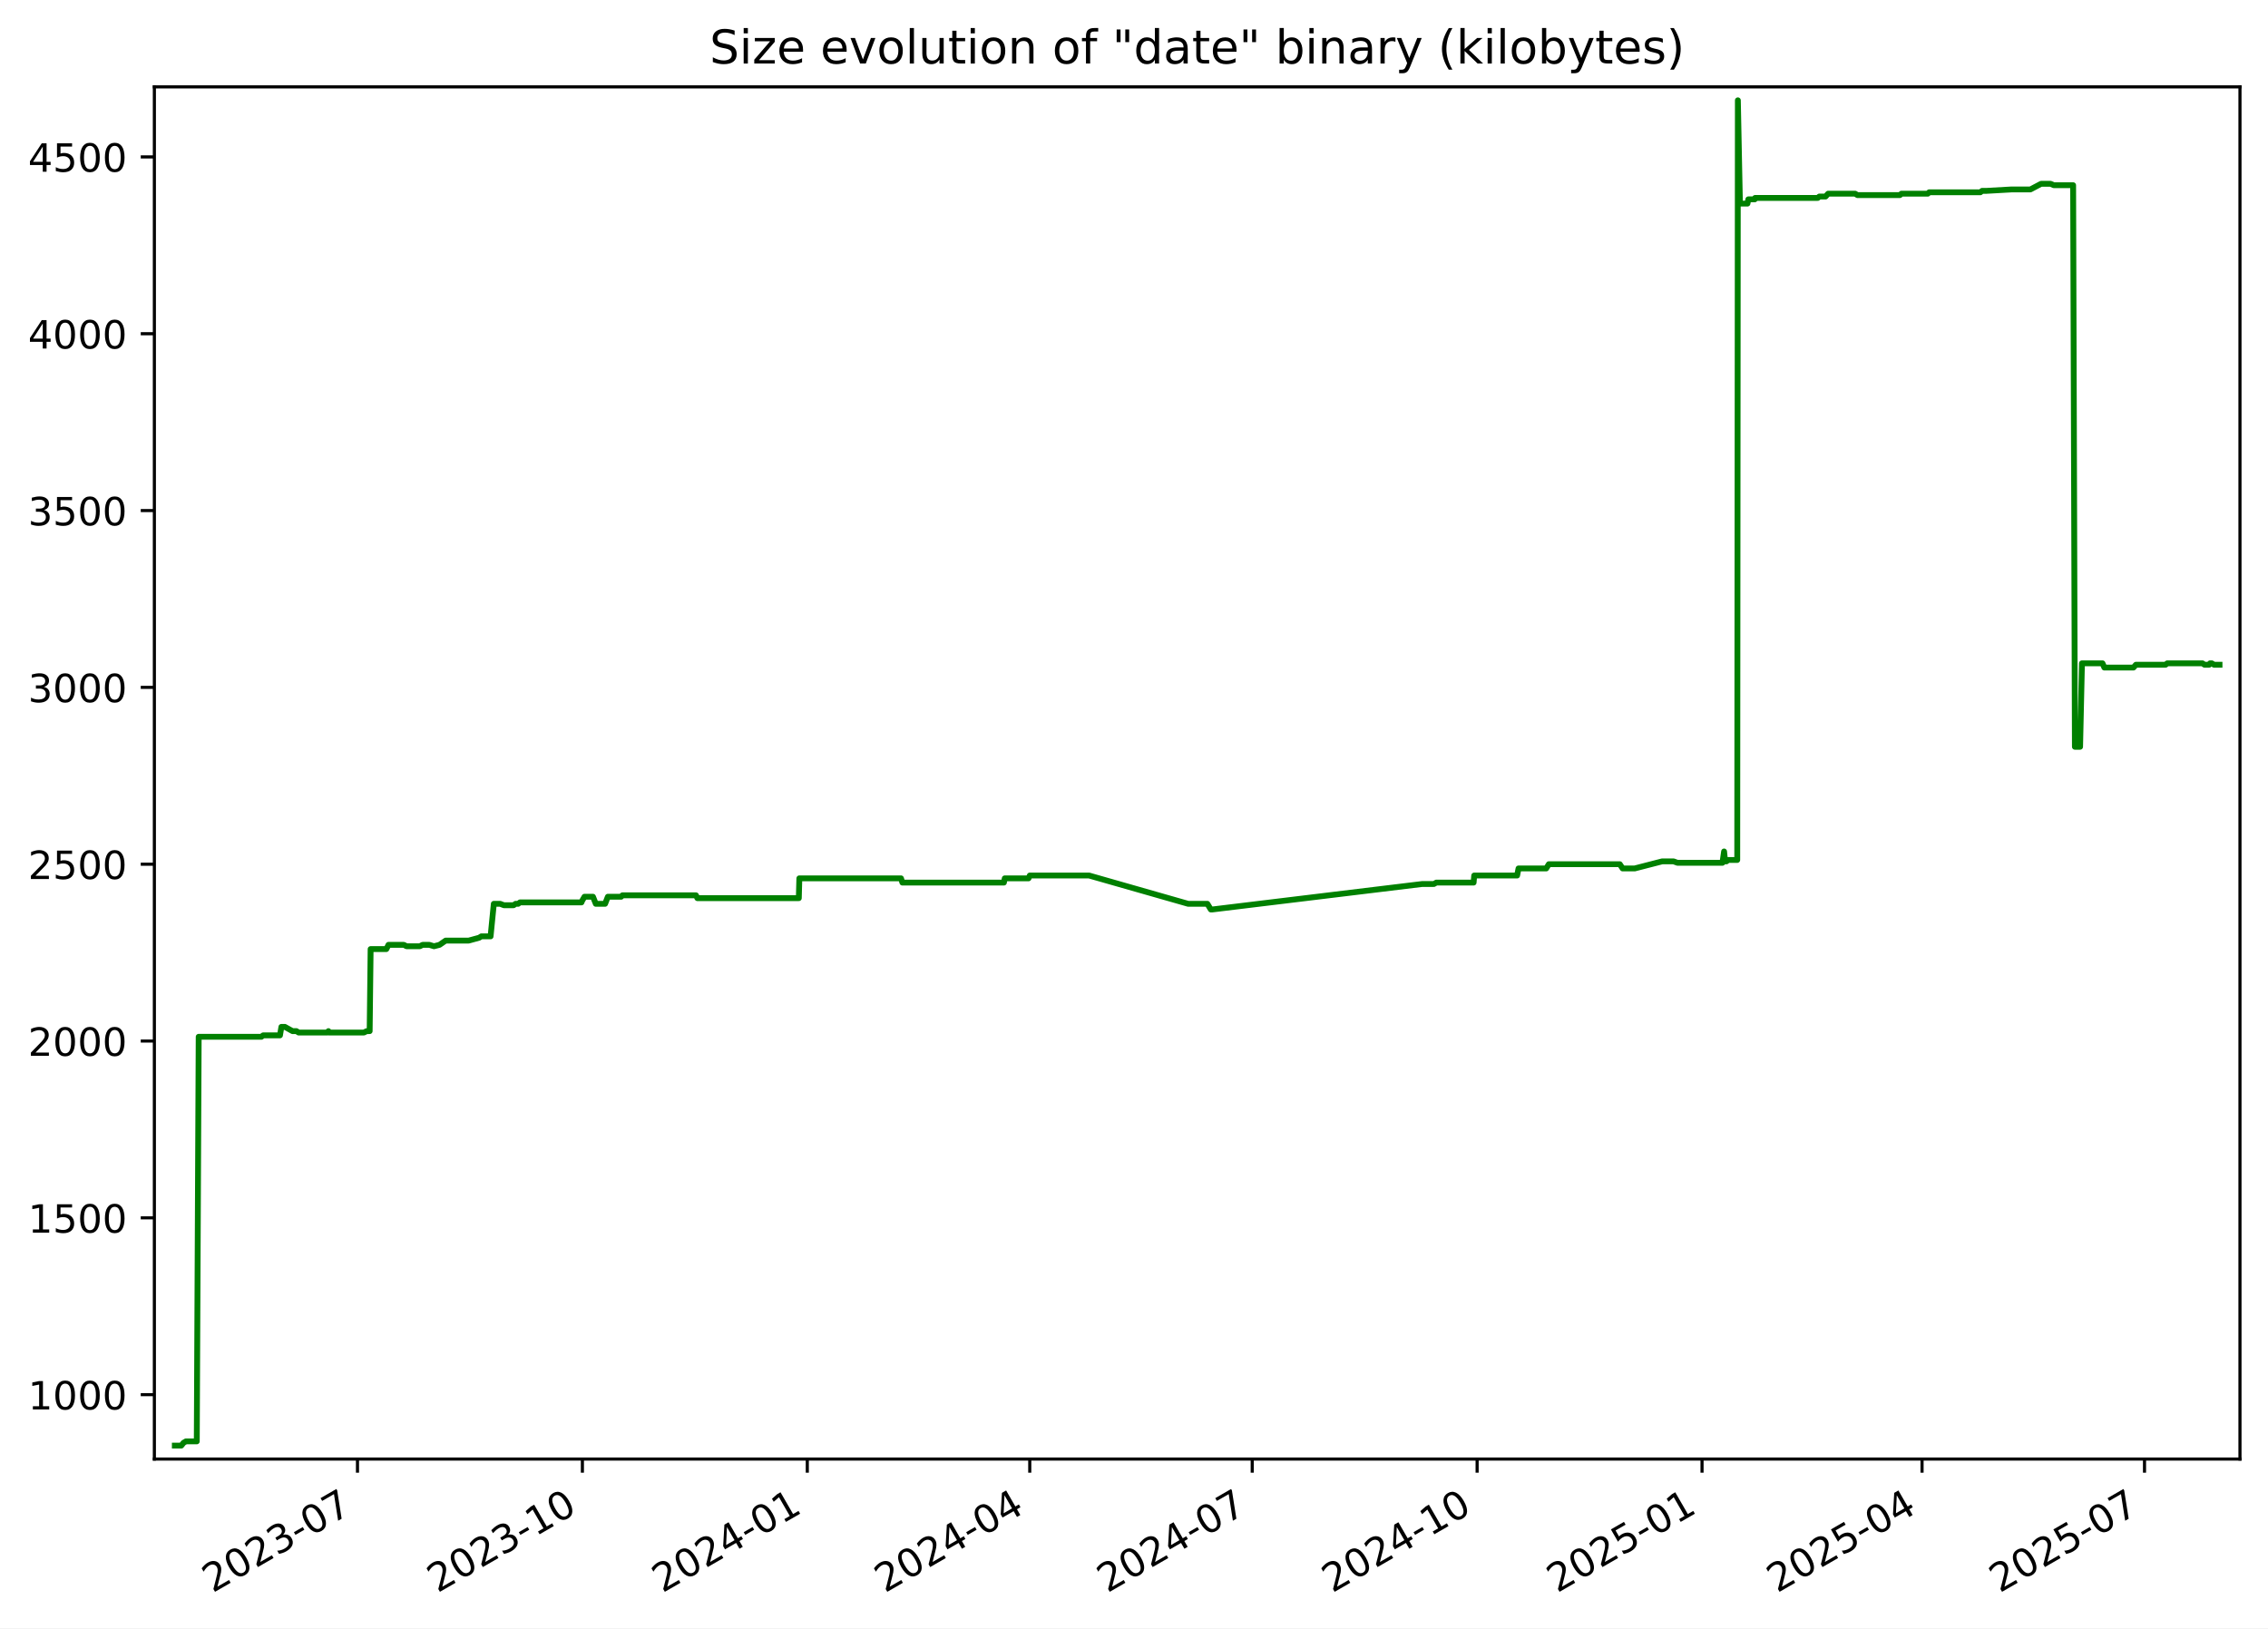
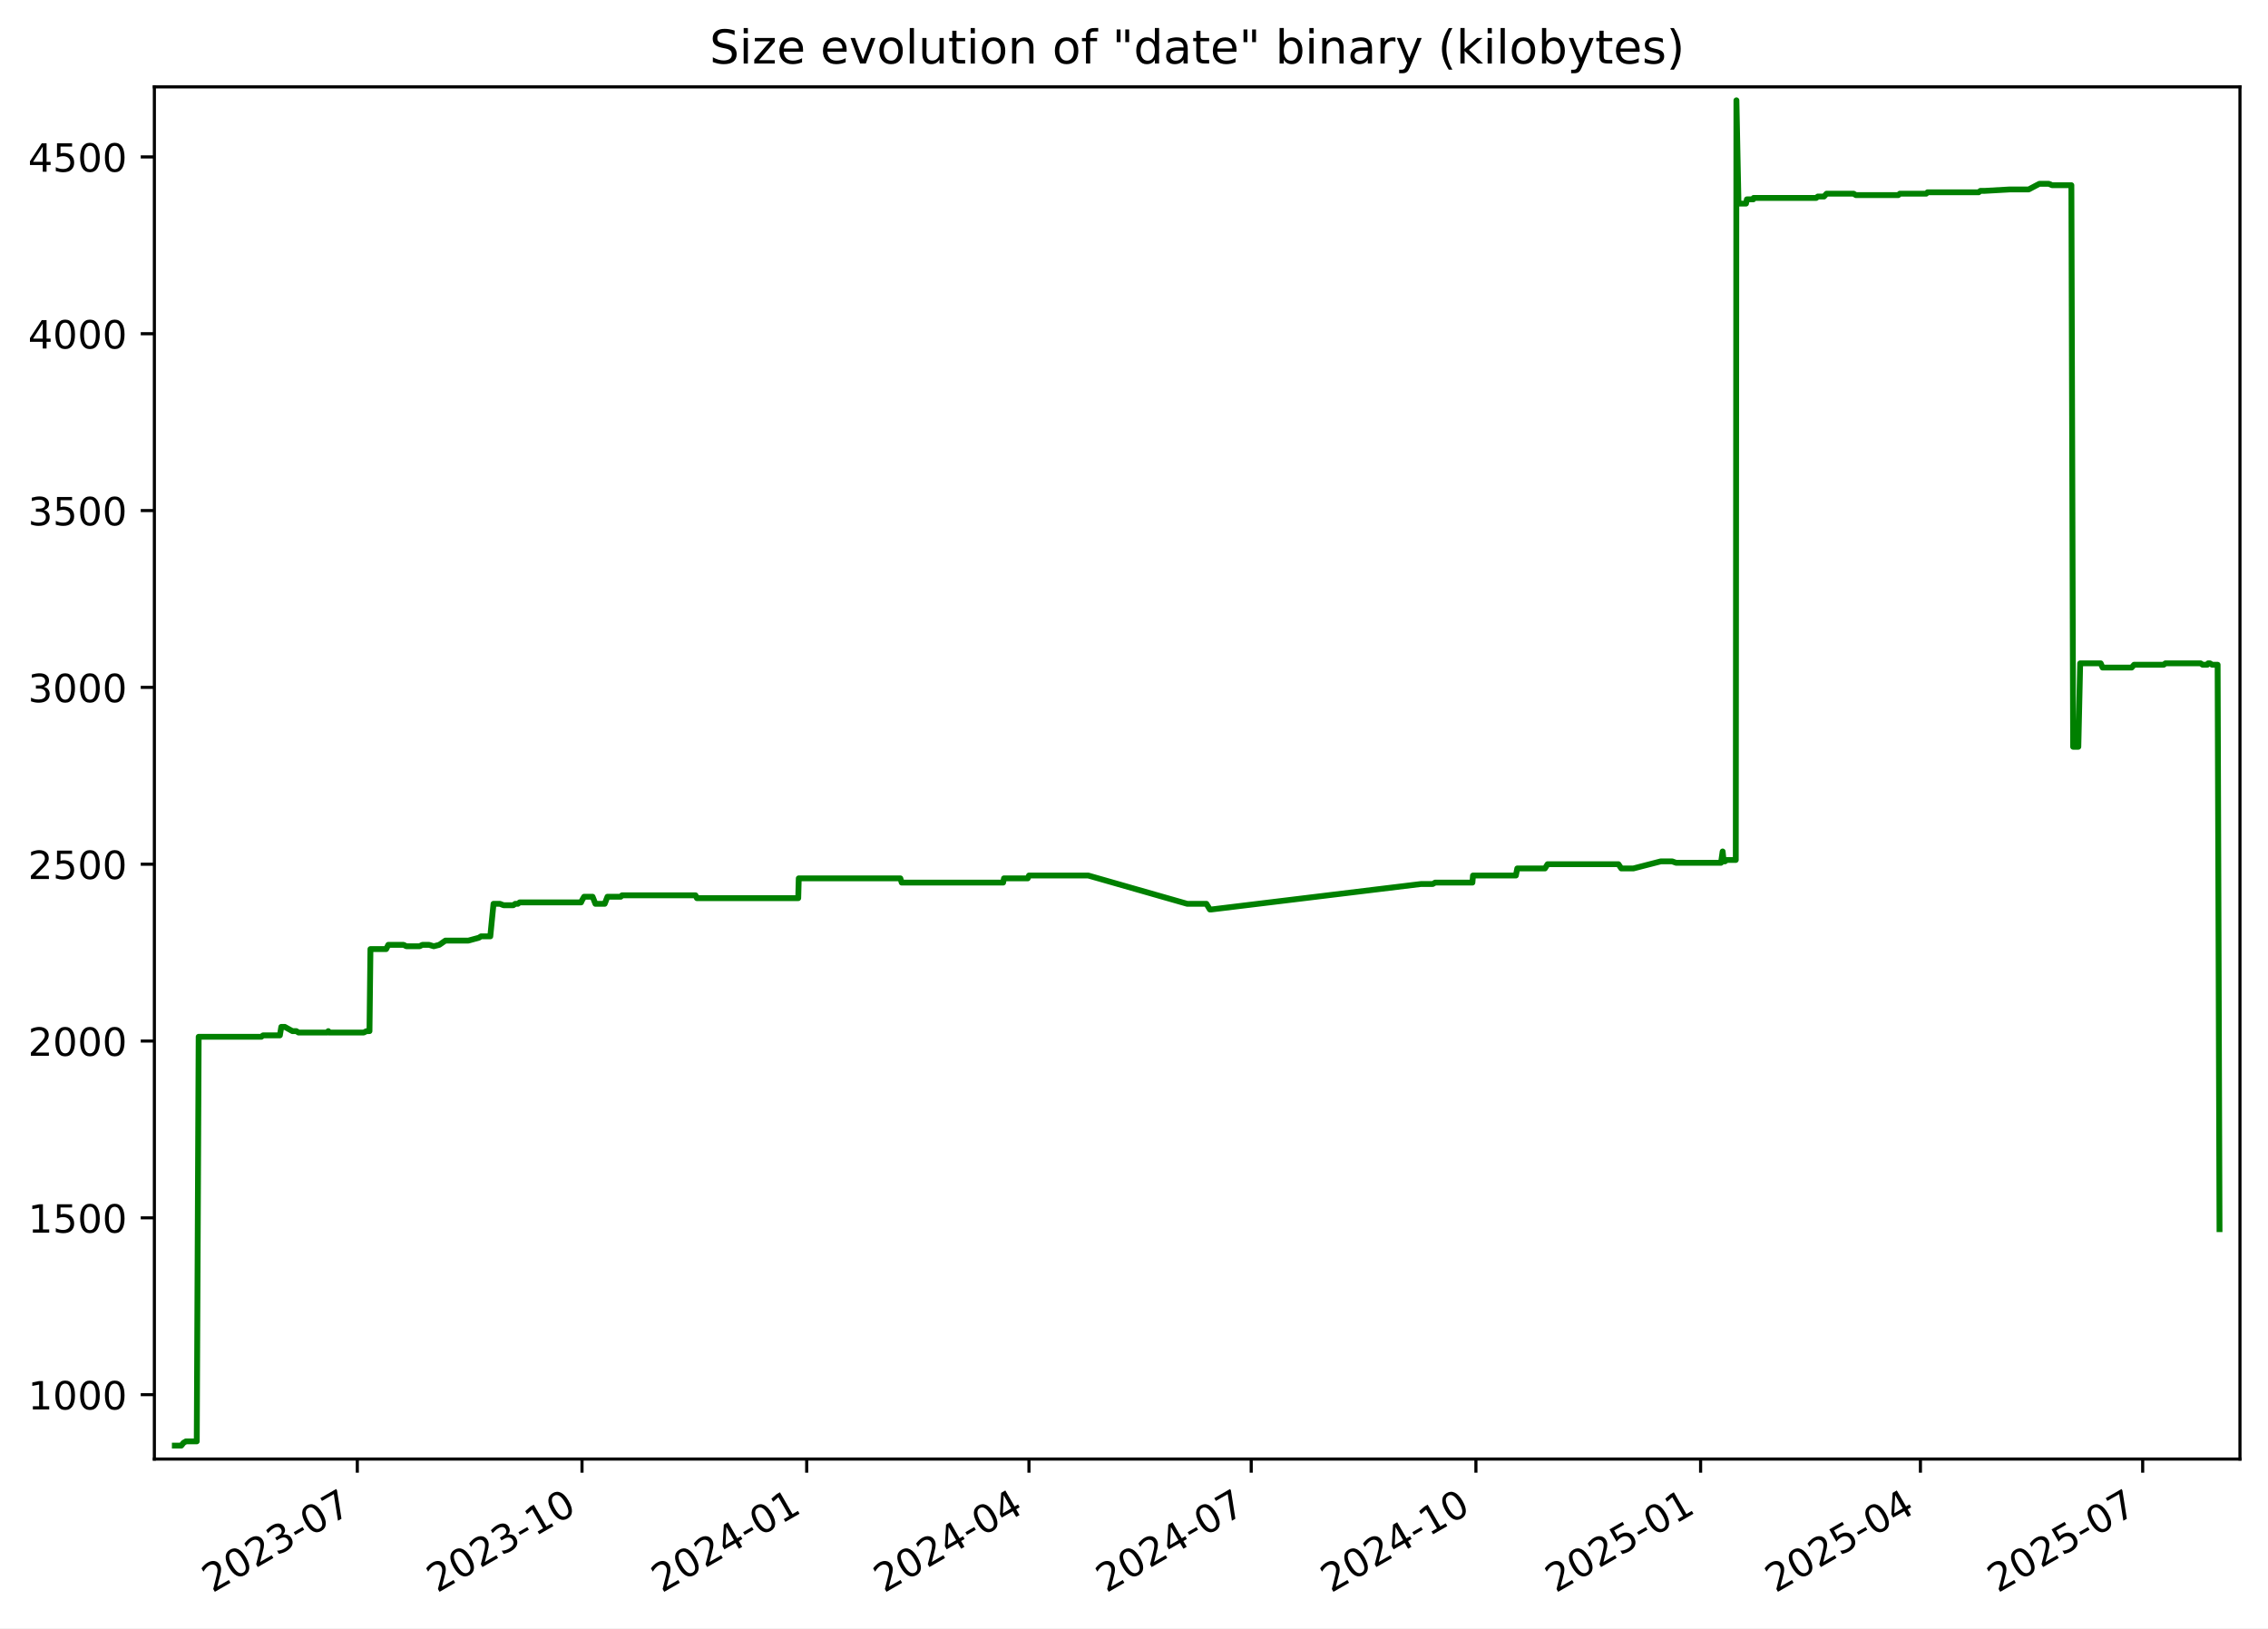
<svg xmlns="http://www.w3.org/2000/svg" xmlns:xlink="http://www.w3.org/1999/xlink" width="582.53pt" height="418.303pt" viewBox="0 0 582.53 418.303" version="1.1">
  <defs>
    <style type="text/css">*{stroke-linejoin: round; stroke-linecap: butt}</style>
  </defs>
  <g id="figure_1">
    <g id="patch_1">
      <path d="M -0 418.303  L 582.53 418.303  L 582.53 0  L -0 0  z " style="fill: #ffffff" />
    </g>
    <g id="axes_1">
      <g id="patch_2">
        <path d="M 39.65 374.83  L 575.33 374.83  L 575.33 22.318  L 39.65 22.318  z " style="fill: #ffffff" />
      </g>
      <g id="matplotlib.axis_1">
        <g id="xtick_1">
          <g id="line2d_1">
            <defs>
-               <path id="md2a625a60e" d="M 0 0  L 0 3.5  " style="stroke: #000000; stroke-width: 0.8" />
+               <path id="mcb70974b5e" d="M 0 0  L 0 3.5  " style="stroke: #000000; stroke-width: 0.8" />
            </defs>
            <g>
-               <use xlink:href="#md2a625a60e" x="91.819" y="374.83" style="stroke: #000000; stroke-width: 0.8" />
+               <use xlink:href="#mcb70974b5e" x="91.775" y="374.83" style="stroke: #000000; stroke-width: 0.8" />
            </g>
          </g>
          <g id="text_1">
-             <g transform="translate(54.59373 409.302) rotate(-30) scale(0.1 -0.1)">
+             <g transform="translate(54.55028 409.302) rotate(-30) scale(0.1 -0.1)">
              <defs>
                <path id="DejaVuSans-32" d="M 1228 531  L 3431 531  L 3431 0  L 469 0  L 469 531  Q 828 903 1448 1529  Q 2069 2156 2228 2338  Q 2531 2678 2651 2914  Q 2772 3150 2772 3378  Q 2772 3750 2511 3984  Q 2250 4219 1831 4219  Q 1534 4219 1204 4116  Q 875 4013 500 3803  L 500 4441  Q 881 4594 1212 4672  Q 1544 4750 1819 4750  Q 2544 4750 2975 4387  Q 3406 4025 3406 3419  Q 3406 3131 3298 2873  Q 3191 2616 2906 2266  Q 2828 2175 2409 1742  Q 1991 1309 1228 531  z " transform="scale(0.015625)" />
                <path id="DejaVuSans-30" d="M 2034 4250  Q 1547 4250 1301 3770  Q 1056 3291 1056 2328  Q 1056 1369 1301 889  Q 1547 409 2034 409  Q 2525 409 2770 889  Q 3016 1369 3016 2328  Q 3016 3291 2770 3770  Q 2525 4250 2034 4250  z M 2034 4750  Q 2819 4750 3233 4129  Q 3647 3509 3647 2328  Q 3647 1150 3233 529  Q 2819 -91 2034 -91  Q 1250 -91 836 529  Q 422 1150 422 2328  Q 422 3509 836 4129  Q 1250 4750 2034 4750  z " transform="scale(0.015625)" />
                <path id="DejaVuSans-33" d="M 2597 2516  Q 3050 2419 3304 2112  Q 3559 1806 3559 1356  Q 3559 666 3084 287  Q 2609 -91 1734 -91  Q 1441 -91 1130 -33  Q 819 25 488 141  L 488 750  Q 750 597 1062 519  Q 1375 441 1716 441  Q 2309 441 2620 675  Q 2931 909 2931 1356  Q 2931 1769 2642 2001  Q 2353 2234 1838 2234  L 1294 2234  L 1294 2753  L 1863 2753  Q 2328 2753 2575 2939  Q 2822 3125 2822 3475  Q 2822 3834 2567 4026  Q 2313 4219 1838 4219  Q 1578 4219 1281 4162  Q 984 4106 628 3988  L 628 4550  Q 988 4650 1302 4700  Q 1616 4750 1894 4750  Q 2613 4750 3031 4423  Q 3450 4097 3450 3541  Q 3450 3153 3228 2886  Q 3006 2619 2597 2516  z " transform="scale(0.015625)" />
                <path id="DejaVuSans-2d" d="M 313 2009  L 1997 2009  L 1997 1497  L 313 1497  L 313 2009  z " transform="scale(0.015625)" />
                <path id="DejaVuSans-37" d="M 525 4666  L 3525 4666  L 3525 4397  L 1831 0  L 1172 0  L 2766 4134  L 525 4134  L 525 4666  z " transform="scale(0.015625)" />
              </defs>
              <use xlink:href="#DejaVuSans-32" />
              <use xlink:href="#DejaVuSans-30" x="63.623" />
              <use xlink:href="#DejaVuSans-32" x="127.246" />
              <use xlink:href="#DejaVuSans-33" x="190.869" />
              <use xlink:href="#DejaVuSans-2d" x="254.492" />
              <use xlink:href="#DejaVuSans-30" x="290.576" />
              <use xlink:href="#DejaVuSans-37" x="354.199" />
            </g>
          </g>
        </g>
        <g id="xtick_2">
          <g id="line2d_2">
            <g>
-               <use xlink:href="#md2a625a60e" x="149.585" y="374.83" style="stroke: #000000; stroke-width: 0.8" />
+               <use xlink:href="#mcb70974b5e" x="149.488" y="374.83" style="stroke: #000000; stroke-width: 0.8" />
            </g>
          </g>
          <g id="text_2">
-             <g transform="translate(112.3602 409.302) rotate(-30) scale(0.1 -0.1)">
+             <g transform="translate(112.2633 409.302) rotate(-30) scale(0.1 -0.1)">
              <defs>
                <path id="DejaVuSans-31" d="M 794 531  L 1825 531  L 1825 4091  L 703 3866  L 703 4441  L 1819 4666  L 2450 4666  L 2450 531  L 3481 531  L 3481 0  L 794 0  L 794 531  z " transform="scale(0.015625)" />
              </defs>
              <use xlink:href="#DejaVuSans-32" />
              <use xlink:href="#DejaVuSans-30" x="63.623" />
              <use xlink:href="#DejaVuSans-32" x="127.246" />
              <use xlink:href="#DejaVuSans-33" x="190.869" />
              <use xlink:href="#DejaVuSans-2d" x="254.492" />
              <use xlink:href="#DejaVuSans-31" x="290.576" />
              <use xlink:href="#DejaVuSans-30" x="354.199" />
            </g>
          </g>
        </g>
        <g id="xtick_3">
          <g id="line2d_3">
            <g>
-               <use xlink:href="#md2a625a60e" x="207.352" y="374.83" style="stroke: #000000; stroke-width: 0.8" />
+               <use xlink:href="#mcb70974b5e" x="207.201" y="374.83" style="stroke: #000000; stroke-width: 0.8" />
            </g>
          </g>
          <g id="text_3">
-             <g transform="translate(170.1267 409.302) rotate(-30) scale(0.1 -0.1)">
+             <g transform="translate(169.9762 409.302) rotate(-30) scale(0.1 -0.1)">
              <defs>
                <path id="DejaVuSans-34" d="M 2419 4116  L 825 1625  L 2419 1625  L 2419 4116  z M 2253 4666  L 3047 4666  L 3047 1625  L 3713 1625  L 3713 1100  L 3047 1100  L 3047 0  L 2419 0  L 2419 1100  L 313 1100  L 313 1709  L 2253 4666  z " transform="scale(0.015625)" />
              </defs>
              <use xlink:href="#DejaVuSans-32" />
              <use xlink:href="#DejaVuSans-30" x="63.623" />
              <use xlink:href="#DejaVuSans-32" x="127.246" />
              <use xlink:href="#DejaVuSans-34" x="190.869" />
              <use xlink:href="#DejaVuSans-2d" x="254.492" />
              <use xlink:href="#DejaVuSans-30" x="290.576" />
              <use xlink:href="#DejaVuSans-31" x="354.199" />
            </g>
          </g>
        </g>
        <g id="xtick_4">
          <g id="line2d_4">
            <g>
-               <use xlink:href="#md2a625a60e" x="264.49" y="374.83" style="stroke: #000000; stroke-width: 0.8" />
+               <use xlink:href="#mcb70974b5e" x="264.287" y="374.83" style="stroke: #000000; stroke-width: 0.8" />
            </g>
          </g>
          <g id="text_4">
-             <g transform="translate(227.2653 409.302) rotate(-30) scale(0.1 -0.1)">
+             <g transform="translate(227.0619 409.302) rotate(-30) scale(0.1 -0.1)">
              <use xlink:href="#DejaVuSans-32" />
              <use xlink:href="#DejaVuSans-30" x="63.623" />
              <use xlink:href="#DejaVuSans-32" x="127.246" />
              <use xlink:href="#DejaVuSans-34" x="190.869" />
              <use xlink:href="#DejaVuSans-2d" x="254.492" />
              <use xlink:href="#DejaVuSans-30" x="290.576" />
              <use xlink:href="#DejaVuSans-34" x="354.199" />
            </g>
          </g>
        </g>
        <g id="xtick_5">
          <g id="line2d_5">
            <g>
-               <use xlink:href="#md2a625a60e" x="321.629" y="374.83" style="stroke: #000000; stroke-width: 0.8" />
+               <use xlink:href="#mcb70974b5e" x="321.372" y="374.83" style="stroke: #000000; stroke-width: 0.8" />
            </g>
          </g>
          <g id="text_5">
-             <g transform="translate(284.4039 409.302) rotate(-30) scale(0.1 -0.1)">
+             <g transform="translate(284.1476 409.302) rotate(-30) scale(0.1 -0.1)">
              <use xlink:href="#DejaVuSans-32" />
              <use xlink:href="#DejaVuSans-30" x="63.623" />
              <use xlink:href="#DejaVuSans-32" x="127.246" />
              <use xlink:href="#DejaVuSans-34" x="190.869" />
              <use xlink:href="#DejaVuSans-2d" x="254.492" />
              <use xlink:href="#DejaVuSans-30" x="290.576" />
              <use xlink:href="#DejaVuSans-37" x="354.199" />
            </g>
          </g>
        </g>
        <g id="xtick_6">
          <g id="line2d_6">
            <g>
-               <use xlink:href="#md2a625a60e" x="379.395" y="374.83" style="stroke: #000000; stroke-width: 0.8" />
+               <use xlink:href="#mcb70974b5e" x="379.085" y="374.83" style="stroke: #000000; stroke-width: 0.8" />
            </g>
          </g>
          <g id="text_6">
-             <g transform="translate(342.1703 409.302) rotate(-30) scale(0.1 -0.1)">
+             <g transform="translate(341.8605 409.302) rotate(-30) scale(0.1 -0.1)">
              <use xlink:href="#DejaVuSans-32" />
              <use xlink:href="#DejaVuSans-30" x="63.623" />
              <use xlink:href="#DejaVuSans-32" x="127.246" />
              <use xlink:href="#DejaVuSans-34" x="190.869" />
              <use xlink:href="#DejaVuSans-2d" x="254.492" />
              <use xlink:href="#DejaVuSans-31" x="290.576" />
              <use xlink:href="#DejaVuSans-30" x="354.199" />
            </g>
          </g>
        </g>
        <g id="xtick_7">
          <g id="line2d_7">
            <g>
-               <use xlink:href="#md2a625a60e" x="437.162" y="374.83" style="stroke: #000000; stroke-width: 0.8" />
+               <use xlink:href="#mcb70974b5e" x="436.798" y="374.83" style="stroke: #000000; stroke-width: 0.8" />
            </g>
          </g>
          <g id="text_7">
-             <g transform="translate(399.9368 409.302) rotate(-30) scale(0.1 -0.1)">
+             <g transform="translate(399.5735 409.302) rotate(-30) scale(0.1 -0.1)">
              <defs>
                <path id="DejaVuSans-35" d="M 691 4666  L 3169 4666  L 3169 4134  L 1269 4134  L 1269 2991  Q 1406 3038 1543 3061  Q 1681 3084 1819 3084  Q 2600 3084 3056 2656  Q 3513 2228 3513 1497  Q 3513 744 3044 326  Q 2575 -91 1722 -91  Q 1428 -91 1123 -41  Q 819 9 494 109  L 494 744  Q 775 591 1075 516  Q 1375 441 1709 441  Q 2250 441 2565 725  Q 2881 1009 2881 1497  Q 2881 1984 2565 2268  Q 2250 2553 1709 2553  Q 1456 2553 1204 2497  Q 953 2441 691 2322  L 691 4666  z " transform="scale(0.015625)" />
              </defs>
              <use xlink:href="#DejaVuSans-32" />
              <use xlink:href="#DejaVuSans-30" x="63.623" />
              <use xlink:href="#DejaVuSans-32" x="127.246" />
              <use xlink:href="#DejaVuSans-35" x="190.869" />
              <use xlink:href="#DejaVuSans-2d" x="254.492" />
              <use xlink:href="#DejaVuSans-30" x="290.576" />
              <use xlink:href="#DejaVuSans-31" x="354.199" />
            </g>
          </g>
        </g>
        <g id="xtick_8">
          <g id="line2d_8">
            <g>
-               <use xlink:href="#md2a625a60e" x="493.672" y="374.83" style="stroke: #000000; stroke-width: 0.8" />
+               <use xlink:href="#mcb70974b5e" x="493.257" y="374.83" style="stroke: #000000; stroke-width: 0.8" />
            </g>
          </g>
          <g id="text_8">
-             <g transform="translate(456.4475 409.302) rotate(-30) scale(0.1 -0.1)">
+             <g transform="translate(456.0318 409.302) rotate(-30) scale(0.1 -0.1)">
              <use xlink:href="#DejaVuSans-32" />
              <use xlink:href="#DejaVuSans-30" x="63.623" />
              <use xlink:href="#DejaVuSans-32" x="127.246" />
              <use xlink:href="#DejaVuSans-35" x="190.869" />
              <use xlink:href="#DejaVuSans-2d" x="254.492" />
              <use xlink:href="#DejaVuSans-30" x="290.576" />
              <use xlink:href="#DejaVuSans-34" x="354.199" />
            </g>
          </g>
        </g>
        <g id="xtick_9">
          <g id="line2d_9">
            <g>
-               <use xlink:href="#md2a625a60e" x="550.811" y="374.83" style="stroke: #000000; stroke-width: 0.8" />
+               <use xlink:href="#mcb70974b5e" x="550.342" y="374.83" style="stroke: #000000; stroke-width: 0.8" />
            </g>
          </g>
          <g id="text_9">
-             <g transform="translate(513.5861 409.302) rotate(-30) scale(0.1 -0.1)">
+             <g transform="translate(513.1175 409.302) rotate(-30) scale(0.1 -0.1)">
              <use xlink:href="#DejaVuSans-32" />
              <use xlink:href="#DejaVuSans-30" x="63.623" />
              <use xlink:href="#DejaVuSans-32" x="127.246" />
              <use xlink:href="#DejaVuSans-35" x="190.869" />
              <use xlink:href="#DejaVuSans-2d" x="254.492" />
              <use xlink:href="#DejaVuSans-30" x="290.576" />
              <use xlink:href="#DejaVuSans-37" x="354.199" />
            </g>
          </g>
        </g>
      </g>
      <g id="matplotlib.axis_2">
        <g id="ytick_1">
          <g id="line2d_10">
            <defs>
-               <path id="mf8bb97612c" d="M 0 0  L -3.5 0  " style="stroke: #000000; stroke-width: 0.8" />
+               <path id="m71f4809887" d="M 0 0  L -3.5 0  " style="stroke: #000000; stroke-width: 0.8" />
            </defs>
            <g>
-               <use xlink:href="#mf8bb97612c" x="39.65" y="358.291" style="stroke: #000000; stroke-width: 0.8" />
+               <use xlink:href="#m71f4809887" x="39.65" y="358.291" style="stroke: #000000; stroke-width: 0.8" />
            </g>
          </g>
          <g id="text_10">
            <g transform="translate(7.2 362.0907) scale(0.1 -0.1)">
              <use xlink:href="#DejaVuSans-31" />
              <use xlink:href="#DejaVuSans-30" x="63.623" />
              <use xlink:href="#DejaVuSans-30" x="127.246" />
              <use xlink:href="#DejaVuSans-30" x="190.869" />
            </g>
          </g>
        </g>
        <g id="ytick_2">
          <g id="line2d_11">
            <g>
-               <use xlink:href="#mf8bb97612c" x="39.65" y="312.866" style="stroke: #000000; stroke-width: 0.8" />
+               <use xlink:href="#m71f4809887" x="39.65" y="312.866" style="stroke: #000000; stroke-width: 0.8" />
            </g>
          </g>
          <g id="text_11">
            <g transform="translate(7.2 316.6648) scale(0.1 -0.1)">
              <use xlink:href="#DejaVuSans-31" />
              <use xlink:href="#DejaVuSans-35" x="63.623" />
              <use xlink:href="#DejaVuSans-30" x="127.246" />
              <use xlink:href="#DejaVuSans-30" x="190.869" />
            </g>
          </g>
        </g>
        <g id="ytick_3">
          <g id="line2d_12">
            <g>
-               <use xlink:href="#mf8bb97612c" x="39.65" y="267.44" style="stroke: #000000; stroke-width: 0.8" />
+               <use xlink:href="#m71f4809887" x="39.65" y="267.44" style="stroke: #000000; stroke-width: 0.8" />
            </g>
          </g>
          <g id="text_12">
            <g transform="translate(7.2 271.239) scale(0.1 -0.1)">
              <use xlink:href="#DejaVuSans-32" />
              <use xlink:href="#DejaVuSans-30" x="63.623" />
              <use xlink:href="#DejaVuSans-30" x="127.246" />
              <use xlink:href="#DejaVuSans-30" x="190.869" />
            </g>
          </g>
        </g>
        <g id="ytick_4">
          <g id="line2d_13">
            <g>
-               <use xlink:href="#mf8bb97612c" x="39.65" y="222.014" style="stroke: #000000; stroke-width: 0.8" />
+               <use xlink:href="#m71f4809887" x="39.65" y="222.014" style="stroke: #000000; stroke-width: 0.8" />
            </g>
          </g>
          <g id="text_13">
            <g transform="translate(7.2 225.8131) scale(0.1 -0.1)">
              <use xlink:href="#DejaVuSans-32" />
              <use xlink:href="#DejaVuSans-35" x="63.623" />
              <use xlink:href="#DejaVuSans-30" x="127.246" />
              <use xlink:href="#DejaVuSans-30" x="190.869" />
            </g>
          </g>
        </g>
        <g id="ytick_5">
          <g id="line2d_14">
            <g>
-               <use xlink:href="#mf8bb97612c" x="39.65" y="176.588" style="stroke: #000000; stroke-width: 0.8" />
+               <use xlink:href="#m71f4809887" x="39.65" y="176.588" style="stroke: #000000; stroke-width: 0.8" />
            </g>
          </g>
          <g id="text_14">
            <g transform="translate(7.2 180.3872) scale(0.1 -0.1)">
              <use xlink:href="#DejaVuSans-33" />
              <use xlink:href="#DejaVuSans-30" x="63.623" />
              <use xlink:href="#DejaVuSans-30" x="127.246" />
              <use xlink:href="#DejaVuSans-30" x="190.869" />
            </g>
          </g>
        </g>
        <g id="ytick_6">
          <g id="line2d_15">
            <g>
-               <use xlink:href="#mf8bb97612c" x="39.65" y="131.162" style="stroke: #000000; stroke-width: 0.8" />
+               <use xlink:href="#m71f4809887" x="39.65" y="131.162" style="stroke: #000000; stroke-width: 0.8" />
            </g>
          </g>
          <g id="text_15">
            <g transform="translate(7.2 134.9614) scale(0.1 -0.1)">
              <use xlink:href="#DejaVuSans-33" />
              <use xlink:href="#DejaVuSans-35" x="63.623" />
              <use xlink:href="#DejaVuSans-30" x="127.246" />
              <use xlink:href="#DejaVuSans-30" x="190.869" />
            </g>
          </g>
        </g>
        <g id="ytick_7">
          <g id="line2d_16">
            <g>
-               <use xlink:href="#mf8bb97612c" x="39.65" y="85.736" style="stroke: #000000; stroke-width: 0.8" />
+               <use xlink:href="#m71f4809887" x="39.65" y="85.736" style="stroke: #000000; stroke-width: 0.8" />
            </g>
          </g>
          <g id="text_16">
            <g transform="translate(7.2 89.53549) scale(0.1 -0.1)">
              <use xlink:href="#DejaVuSans-34" />
              <use xlink:href="#DejaVuSans-30" x="63.623" />
              <use xlink:href="#DejaVuSans-30" x="127.246" />
              <use xlink:href="#DejaVuSans-30" x="190.869" />
            </g>
          </g>
        </g>
        <g id="ytick_8">
          <g id="line2d_17">
            <g>
-               <use xlink:href="#mf8bb97612c" x="39.65" y="40.31" style="stroke: #000000; stroke-width: 0.8" />
+               <use xlink:href="#m71f4809887" x="39.65" y="40.31" style="stroke: #000000; stroke-width: 0.8" />
            </g>
          </g>
          <g id="text_17">
            <g transform="translate(7.2 44.10962) scale(0.1 -0.1)">
              <use xlink:href="#DejaVuSans-34" />
              <use xlink:href="#DejaVuSans-35" x="63.623" />
              <use xlink:href="#DejaVuSans-30" x="127.246" />
              <use xlink:href="#DejaVuSans-30" x="190.869" />
            </g>
          </g>
        </g>
      </g>
      <g id="line2d_18">
-         <path d="M 44.902 371.374  L 46.564 371.374  L 47.145 370.647  L 47.775 370.284  L 50.543 370.284  L 51.033 266.35  L 67.137 266.35  L 67.586 265.986  L 71.91 265.986  L 72.277 263.806  L 73.175 263.806  L 75.132 264.896  L 76.14 264.896  L 76.698 265.259  L 84.09 265.259  L 84.357 264.896  L 84.516 265.259  L 93.464 265.259  L 94.193 264.896  L 94.947 264.896  L 95.194 243.818  L 99.234 243.818  L 99.781 242.728  L 103.724 242.728  L 104.425 243.091  L 107.835 243.091  L 108.548 242.728  L 110.266 242.728  L 111.469 243.091  L 112.893 242.728  L 114.47 241.638  L 120.378 241.638  L 123.05 240.911  L 123.638 240.548  L 126.006 240.548  L 126.833 232.189  L 128.478 232.189  L 129.428 232.553  L 131.913 232.553  L 132.423 232.189  L 133.09 232.189  L 133.552 231.826  L 149.348 231.826  L 149.488 231.462  L 150.126 230.372  L 152.304 230.372  L 153.032 232.189  L 155.415 232.189  L 156.129 230.372  L 159.539 230.372  L 159.87 230.009  L 178.763 230.009  L 179.122 230.736  L 205.173 230.736  L 205.308 225.648  L 231.422 225.648  L 231.775 226.738  L 257.847 226.738  L 258.07 225.648  L 264.176 225.648  L 264.495 224.921  L 279.736 224.921  L 305.185 232.189  L 310.11 232.189  L 310.995 233.643  L 311.377 233.643  L 365.258 227.102  L 368.286 227.102  L 368.915 226.738  L 378.495 226.738  L 378.645 224.921  L 389.665 224.921  L 390.031 223.104  L 397.139 223.104  L 397.818 222.014  L 416.034 222.014  L 416.771 223.104  L 419.863 223.104  L 426.915 221.287  L 429.856 221.287  L 430.849 221.65  L 442.408 221.65  L 442.827 218.743  L 443.09 221.287  L 443.424 221.287  L 443.887 220.924  L 446.205 220.924  L 446.367 25.774  L 446.89 51.939  L 447.151 52.303  L 448.83 52.303  L 449.057 51.213  L 450.701 51.213  L 450.788 50.849  L 466.88 50.849  L 467.298 50.486  L 468.888 50.486  L 469.548 49.759  L 476.491 49.759  L 477.082 50.122  L 487.988 50.122  L 488.374 49.759  L 495.141 49.759  L 495.511 49.396  L 508.655 49.396  L 509.092 49.032  L 510.218 49.032  L 516.644 48.669  L 521.502 48.669  L 524.246 47.215  L 526.676 47.215  L 527.507 47.579  L 532.479 47.579  L 532.933 191.851  L 534.266 191.851  L 534.743 170.41  L 540.025 170.41  L 540.502 171.5  L 547.968 171.5  L 548.609 170.773  L 556.218 170.773  L 556.65 170.41  L 565.697 170.41  L 566.223 170.773  L 567.417 170.773  L 567.643 170.41  L 568.087 170.41  L 568.68 170.773  L 570.078 170.773  L 570.078 170.773  " clip-path="url(#p103674f505)" style="fill: none; stroke: #008000; stroke-width: 1.5; stroke-linecap: square" />
+         <path d="M 44.902 371.374  L 46.562 371.374  L 47.143 370.647  L 47.772 370.284  L 50.538 370.284  L 51.027 266.35  L 67.117 266.35  L 67.565 265.986  L 71.885 265.986  L 72.252 263.806  L 73.148 263.806  L 75.104 264.896  L 76.111 264.896  L 76.669 265.259  L 84.054 265.259  L 84.32 264.896  L 84.479 265.259  L 93.419 265.259  L 94.147 264.896  L 94.901 264.896  L 95.147 243.818  L 99.183 243.818  L 99.73 242.728  L 103.669 242.728  L 104.37 243.091  L 107.777 243.091  L 108.489 242.728  L 110.205 242.728  L 111.408 243.091  L 112.83 242.728  L 114.406 241.638  L 120.308 241.638  L 122.978 240.911  L 123.565 240.548  L 125.931 240.548  L 126.757 232.189  L 128.4 232.189  L 129.349 232.553  L 131.833 232.553  L 132.342 232.189  L 133.009 232.189  L 133.469 231.826  L 149.252 231.826  L 149.391 231.462  L 150.029 230.372  L 152.205 230.372  L 152.932 232.189  L 155.313 232.189  L 156.026 230.372  L 159.433 230.372  L 159.764 230.009  L 178.639 230.009  L 178.998 230.736  L 205.024 230.736  L 205.159 225.648  L 231.249 225.648  L 231.602 226.738  L 257.649 226.738  L 257.872 225.648  L 263.973 225.648  L 264.291 224.921  L 279.519 224.921  L 304.944 232.189  L 309.865 232.189  L 310.748 233.643  L 311.13 233.643  L 364.961 227.102  L 367.986 227.102  L 368.615 226.738  L 378.186 226.738  L 378.336 224.921  L 389.346 224.921  L 389.711 223.104  L 396.812 223.104  L 397.491 222.014  L 415.69 222.014  L 416.427 223.104  L 419.515 223.104  L 426.562 221.287  L 429.499 221.287  L 430.491 221.65  L 442.04 221.65  L 442.458 218.743  L 442.721 221.287  L 443.055 221.287  L 443.517 220.924  L 445.833 220.924  L 445.995 25.774  L 446.518 51.939  L 446.779 52.303  L 448.456 52.303  L 448.683 51.213  L 450.326 51.213  L 450.412 50.849  L 466.489 50.849  L 466.907 50.486  L 468.495 50.486  L 469.154 49.759  L 476.092 49.759  L 476.682 50.122  L 487.578 50.122  L 487.963 49.759  L 494.724 49.759  L 495.093 49.396  L 508.226 49.396  L 508.662 49.032  L 509.787 49.032  L 516.207 48.669  L 521.061 48.669  L 523.802 47.215  L 526.23 47.215  L 527.06 47.579  L 532.028 47.579  L 532.481 191.851  L 533.813 191.851  L 534.289 170.41  L 539.566 170.41  L 540.043 171.5  L 547.502 171.5  L 548.142 170.773  L 555.745 170.773  L 556.176 170.41  L 565.215 170.41  L 565.74 170.773  L 566.933 170.773  L 567.159 170.41  L 567.602 170.41  L 568.195 170.773  L 569.592 170.773  L 570.078 315.773  L 570.078 315.773  " clip-path="url(#p18b56c7eb4)" style="fill: none; stroke: #008000; stroke-width: 1.5; stroke-linecap: square" />
      </g>
      <g id="patch_3">
        <path d="M 39.65 374.83  L 39.65 22.318  " style="fill: none; stroke: #000000; stroke-width: 0.8; stroke-linejoin: miter; stroke-linecap: square" />
      </g>
      <g id="patch_4">
        <path d="M 575.33 374.83  L 575.33 22.318  " style="fill: none; stroke: #000000; stroke-width: 0.8; stroke-linejoin: miter; stroke-linecap: square" />
      </g>
      <g id="patch_5">
        <path d="M 39.65 374.83  L 575.33 374.83  " style="fill: none; stroke: #000000; stroke-width: 0.8; stroke-linejoin: miter; stroke-linecap: square" />
      </g>
      <g id="patch_6">
        <path d="M 39.65 22.318  L 575.33 22.318  " style="fill: none; stroke: #000000; stroke-width: 0.8; stroke-linejoin: miter; stroke-linecap: square" />
      </g>
      <g id="text_18">
        <g transform="translate(182.2644 16.31812) scale(0.12 -0.12)">
          <defs>
            <path id="DejaVuSans-53" d="M 3425 4513  L 3425 3897  Q 3066 4069 2747 4153  Q 2428 4238 2131 4238  Q 1616 4238 1336 4038  Q 1056 3838 1056 3469  Q 1056 3159 1242 3001  Q 1428 2844 1947 2747  L 2328 2669  Q 3034 2534 3370 2195  Q 3706 1856 3706 1288  Q 3706 609 3251 259  Q 2797 -91 1919 -91  Q 1588 -91 1214 -16  Q 841 59 441 206  L 441 856  Q 825 641 1194 531  Q 1563 422 1919 422  Q 2459 422 2753 634  Q 3047 847 3047 1241  Q 3047 1584 2836 1778  Q 2625 1972 2144 2069  L 1759 2144  Q 1053 2284 737 2584  Q 422 2884 422 3419  Q 422 4038 858 4394  Q 1294 4750 2059 4750  Q 2388 4750 2728 4690  Q 3069 4631 3425 4513  z " transform="scale(0.015625)" />
            <path id="DejaVuSans-69" d="M 603 3500  L 1178 3500  L 1178 0  L 603 0  L 603 3500  z M 603 4863  L 1178 4863  L 1178 4134  L 603 4134  L 603 4863  z " transform="scale(0.015625)" />
            <path id="DejaVuSans-7a" d="M 353 3500  L 3084 3500  L 3084 2975  L 922 459  L 3084 459  L 3084 0  L 275 0  L 275 525  L 2438 3041  L 353 3041  L 353 3500  z " transform="scale(0.015625)" />
            <path id="DejaVuSans-65" d="M 3597 1894  L 3597 1613  L 953 1613  Q 991 1019 1311 708  Q 1631 397 2203 397  Q 2534 397 2845 478  Q 3156 559 3463 722  L 3463 178  Q 3153 47 2828 -22  Q 2503 -91 2169 -91  Q 1331 -91 842 396  Q 353 884 353 1716  Q 353 2575 817 3079  Q 1281 3584 2069 3584  Q 2775 3584 3186 3129  Q 3597 2675 3597 1894  z M 3022 2063  Q 3016 2534 2758 2815  Q 2500 3097 2075 3097  Q 1594 3097 1305 2825  Q 1016 2553 972 2059  L 3022 2063  z " transform="scale(0.015625)" />
            <path id="DejaVuSans-20" transform="scale(0.015625)" />
            <path id="DejaVuSans-76" d="M 191 3500  L 800 3500  L 1894 563  L 2988 3500  L 3597 3500  L 2284 0  L 1503 0  L 191 3500  z " transform="scale(0.015625)" />
            <path id="DejaVuSans-6f" d="M 1959 3097  Q 1497 3097 1228 2736  Q 959 2375 959 1747  Q 959 1119 1226 758  Q 1494 397 1959 397  Q 2419 397 2687 759  Q 2956 1122 2956 1747  Q 2956 2369 2687 2733  Q 2419 3097 1959 3097  z M 1959 3584  Q 2709 3584 3137 3096  Q 3566 2609 3566 1747  Q 3566 888 3137 398  Q 2709 -91 1959 -91  Q 1206 -91 779 398  Q 353 888 353 1747  Q 353 2609 779 3096  Q 1206 3584 1959 3584  z " transform="scale(0.015625)" />
            <path id="DejaVuSans-6c" d="M 603 4863  L 1178 4863  L 1178 0  L 603 0  L 603 4863  z " transform="scale(0.015625)" />
            <path id="DejaVuSans-75" d="M 544 1381  L 544 3500  L 1119 3500  L 1119 1403  Q 1119 906 1312 657  Q 1506 409 1894 409  Q 2359 409 2629 706  Q 2900 1003 2900 1516  L 2900 3500  L 3475 3500  L 3475 0  L 2900 0  L 2900 538  Q 2691 219 2414 64  Q 2138 -91 1772 -91  Q 1169 -91 856 284  Q 544 659 544 1381  z M 1991 3584  L 1991 3584  z " transform="scale(0.015625)" />
            <path id="DejaVuSans-74" d="M 1172 4494  L 1172 3500  L 2356 3500  L 2356 3053  L 1172 3053  L 1172 1153  Q 1172 725 1289 603  Q 1406 481 1766 481  L 2356 481  L 2356 0  L 1766 0  Q 1100 0 847 248  Q 594 497 594 1153  L 594 3053  L 172 3053  L 172 3500  L 594 3500  L 594 4494  L 1172 4494  z " transform="scale(0.015625)" />
            <path id="DejaVuSans-6e" d="M 3513 2113  L 3513 0  L 2938 0  L 2938 2094  Q 2938 2591 2744 2837  Q 2550 3084 2163 3084  Q 1697 3084 1428 2787  Q 1159 2491 1159 1978  L 1159 0  L 581 0  L 581 3500  L 1159 3500  L 1159 2956  Q 1366 3272 1645 3428  Q 1925 3584 2291 3584  Q 2894 3584 3203 3211  Q 3513 2838 3513 2113  z " transform="scale(0.015625)" />
            <path id="DejaVuSans-66" d="M 2375 4863  L 2375 4384  L 1825 4384  Q 1516 4384 1395 4259  Q 1275 4134 1275 3809  L 1275 3500  L 2222 3500  L 2222 3053  L 1275 3053  L 1275 0  L 697 0  L 697 3053  L 147 3053  L 147 3500  L 697 3500  L 697 3744  Q 697 4328 969 4595  Q 1241 4863 1831 4863  L 2375 4863  z " transform="scale(0.015625)" />
            <path id="DejaVuSans-22" d="M 1147 4666  L 1147 2931  L 616 2931  L 616 4666  L 1147 4666  z M 2328 4666  L 2328 2931  L 1797 2931  L 1797 4666  L 2328 4666  z " transform="scale(0.015625)" />
            <path id="DejaVuSans-64" d="M 2906 2969  L 2906 4863  L 3481 4863  L 3481 0  L 2906 0  L 2906 525  Q 2725 213 2448 61  Q 2172 -91 1784 -91  Q 1150 -91 751 415  Q 353 922 353 1747  Q 353 2572 751 3078  Q 1150 3584 1784 3584  Q 2172 3584 2448 3432  Q 2725 3281 2906 2969  z M 947 1747  Q 947 1113 1208 752  Q 1469 391 1925 391  Q 2381 391 2643 752  Q 2906 1113 2906 1747  Q 2906 2381 2643 2742  Q 2381 3103 1925 3103  Q 1469 3103 1208 2742  Q 947 2381 947 1747  z " transform="scale(0.015625)" />
            <path id="DejaVuSans-61" d="M 2194 1759  Q 1497 1759 1228 1600  Q 959 1441 959 1056  Q 959 750 1161 570  Q 1363 391 1709 391  Q 2188 391 2477 730  Q 2766 1069 2766 1631  L 2766 1759  L 2194 1759  z M 3341 1997  L 3341 0  L 2766 0  L 2766 531  Q 2569 213 2275 61  Q 1981 -91 1556 -91  Q 1019 -91 701 211  Q 384 513 384 1019  Q 384 1609 779 1909  Q 1175 2209 1959 2209  L 2766 2209  L 2766 2266  Q 2766 2663 2505 2880  Q 2244 3097 1772 3097  Q 1472 3097 1187 3025  Q 903 2953 641 2809  L 641 3341  Q 956 3463 1253 3523  Q 1550 3584 1831 3584  Q 2591 3584 2966 3190  Q 3341 2797 3341 1997  z " transform="scale(0.015625)" />
            <path id="DejaVuSans-62" d="M 3116 1747  Q 3116 2381 2855 2742  Q 2594 3103 2138 3103  Q 1681 3103 1420 2742  Q 1159 2381 1159 1747  Q 1159 1113 1420 752  Q 1681 391 2138 391  Q 2594 391 2855 752  Q 3116 1113 3116 1747  z M 1159 2969  Q 1341 3281 1617 3432  Q 1894 3584 2278 3584  Q 2916 3584 3314 3078  Q 3713 2572 3713 1747  Q 3713 922 3314 415  Q 2916 -91 2278 -91  Q 1894 -91 1617 61  Q 1341 213 1159 525  L 1159 0  L 581 0  L 581 4863  L 1159 4863  L 1159 2969  z " transform="scale(0.015625)" />
            <path id="DejaVuSans-72" d="M 2631 2963  Q 2534 3019 2420 3045  Q 2306 3072 2169 3072  Q 1681 3072 1420 2755  Q 1159 2438 1159 1844  L 1159 0  L 581 0  L 581 3500  L 1159 3500  L 1159 2956  Q 1341 3275 1631 3429  Q 1922 3584 2338 3584  Q 2397 3584 2469 3576  Q 2541 3569 2628 3553  L 2631 2963  z " transform="scale(0.015625)" />
            <path id="DejaVuSans-79" d="M 2059 -325  Q 1816 -950 1584 -1140  Q 1353 -1331 966 -1331  L 506 -1331  L 506 -850  L 844 -850  Q 1081 -850 1212 -737  Q 1344 -625 1503 -206  L 1606 56  L 191 3500  L 800 3500  L 1894 763  L 2988 3500  L 3597 3500  L 2059 -325  z " transform="scale(0.015625)" />
            <path id="DejaVuSans-28" d="M 1984 4856  Q 1566 4138 1362 3434  Q 1159 2731 1159 2009  Q 1159 1288 1364 580  Q 1569 -128 1984 -844  L 1484 -844  Q 1016 -109 783 600  Q 550 1309 550 2009  Q 550 2706 781 3412  Q 1013 4119 1484 4856  L 1984 4856  z " transform="scale(0.015625)" />
            <path id="DejaVuSans-6b" d="M 581 4863  L 1159 4863  L 1159 1991  L 2875 3500  L 3609 3500  L 1753 1863  L 3688 0  L 2938 0  L 1159 1709  L 1159 0  L 581 0  L 581 4863  z " transform="scale(0.015625)" />
            <path id="DejaVuSans-73" d="M 2834 3397  L 2834 2853  Q 2591 2978 2328 3040  Q 2066 3103 1784 3103  Q 1356 3103 1142 2972  Q 928 2841 928 2578  Q 928 2378 1081 2264  Q 1234 2150 1697 2047  L 1894 2003  Q 2506 1872 2764 1633  Q 3022 1394 3022 966  Q 3022 478 2636 193  Q 2250 -91 1575 -91  Q 1294 -91 989 -36  Q 684 19 347 128  L 347 722  Q 666 556 975 473  Q 1284 391 1588 391  Q 1994 391 2212 530  Q 2431 669 2431 922  Q 2431 1156 2273 1281  Q 2116 1406 1581 1522  L 1381 1569  Q 847 1681 609 1914  Q 372 2147 372 2553  Q 372 3047 722 3315  Q 1072 3584 1716 3584  Q 2034 3584 2315 3537  Q 2597 3491 2834 3397  z " transform="scale(0.015625)" />
            <path id="DejaVuSans-29" d="M 513 4856  L 1013 4856  Q 1481 4119 1714 3412  Q 1947 2706 1947 2009  Q 1947 1309 1714 600  Q 1481 -109 1013 -844  L 513 -844  Q 928 -128 1133 580  Q 1338 1288 1338 2009  Q 1338 2731 1133 3434  Q 928 4138 513 4856  z " transform="scale(0.015625)" />
          </defs>
          <use xlink:href="#DejaVuSans-53" />
          <use xlink:href="#DejaVuSans-69" x="63.477" />
          <use xlink:href="#DejaVuSans-7a" x="91.26" />
          <use xlink:href="#DejaVuSans-65" x="143.75" />
          <use xlink:href="#DejaVuSans-20" x="205.273" />
          <use xlink:href="#DejaVuSans-65" x="237.061" />
          <use xlink:href="#DejaVuSans-76" x="298.584" />
          <use xlink:href="#DejaVuSans-6f" x="357.764" />
          <use xlink:href="#DejaVuSans-6c" x="418.945" />
          <use xlink:href="#DejaVuSans-75" x="446.729" />
          <use xlink:href="#DejaVuSans-74" x="510.107" />
          <use xlink:href="#DejaVuSans-69" x="549.316" />
          <use xlink:href="#DejaVuSans-6f" x="577.1" />
          <use xlink:href="#DejaVuSans-6e" x="638.281" />
          <use xlink:href="#DejaVuSans-20" x="701.66" />
          <use xlink:href="#DejaVuSans-6f" x="733.447" />
          <use xlink:href="#DejaVuSans-66" x="794.629" />
          <use xlink:href="#DejaVuSans-20" x="829.834" />
          <use xlink:href="#DejaVuSans-22" x="861.621" />
          <use xlink:href="#DejaVuSans-64" x="907.617" />
          <use xlink:href="#DejaVuSans-61" x="971.094" />
          <use xlink:href="#DejaVuSans-74" x="1032.373" />
          <use xlink:href="#DejaVuSans-65" x="1071.582" />
          <use xlink:href="#DejaVuSans-22" x="1133.105" />
          <use xlink:href="#DejaVuSans-20" x="1179.102" />
          <use xlink:href="#DejaVuSans-62" x="1210.889" />
          <use xlink:href="#DejaVuSans-69" x="1274.365" />
          <use xlink:href="#DejaVuSans-6e" x="1302.148" />
          <use xlink:href="#DejaVuSans-61" x="1365.527" />
          <use xlink:href="#DejaVuSans-72" x="1426.807" />
          <use xlink:href="#DejaVuSans-79" x="1467.92" />
          <use xlink:href="#DejaVuSans-20" x="1527.1" />
          <use xlink:href="#DejaVuSans-28" x="1558.887" />
          <use xlink:href="#DejaVuSans-6b" x="1597.9" />
          <use xlink:href="#DejaVuSans-69" x="1655.811" />
          <use xlink:href="#DejaVuSans-6c" x="1683.594" />
          <use xlink:href="#DejaVuSans-6f" x="1711.377" />
          <use xlink:href="#DejaVuSans-62" x="1772.559" />
          <use xlink:href="#DejaVuSans-79" x="1836.035" />
          <use xlink:href="#DejaVuSans-74" x="1895.215" />
          <use xlink:href="#DejaVuSans-65" x="1934.424" />
          <use xlink:href="#DejaVuSans-73" x="1995.947" />
          <use xlink:href="#DejaVuSans-29" x="2048.047" />
        </g>
      </g>
    </g>
  </g>
  <defs>
-     <clipPath id="p103674f505">
+     <clipPath id="p18b56c7eb4">
      <rect x="39.65" y="22.318" width="535.68" height="352.512" />
    </clipPath>
  </defs>
</svg>
